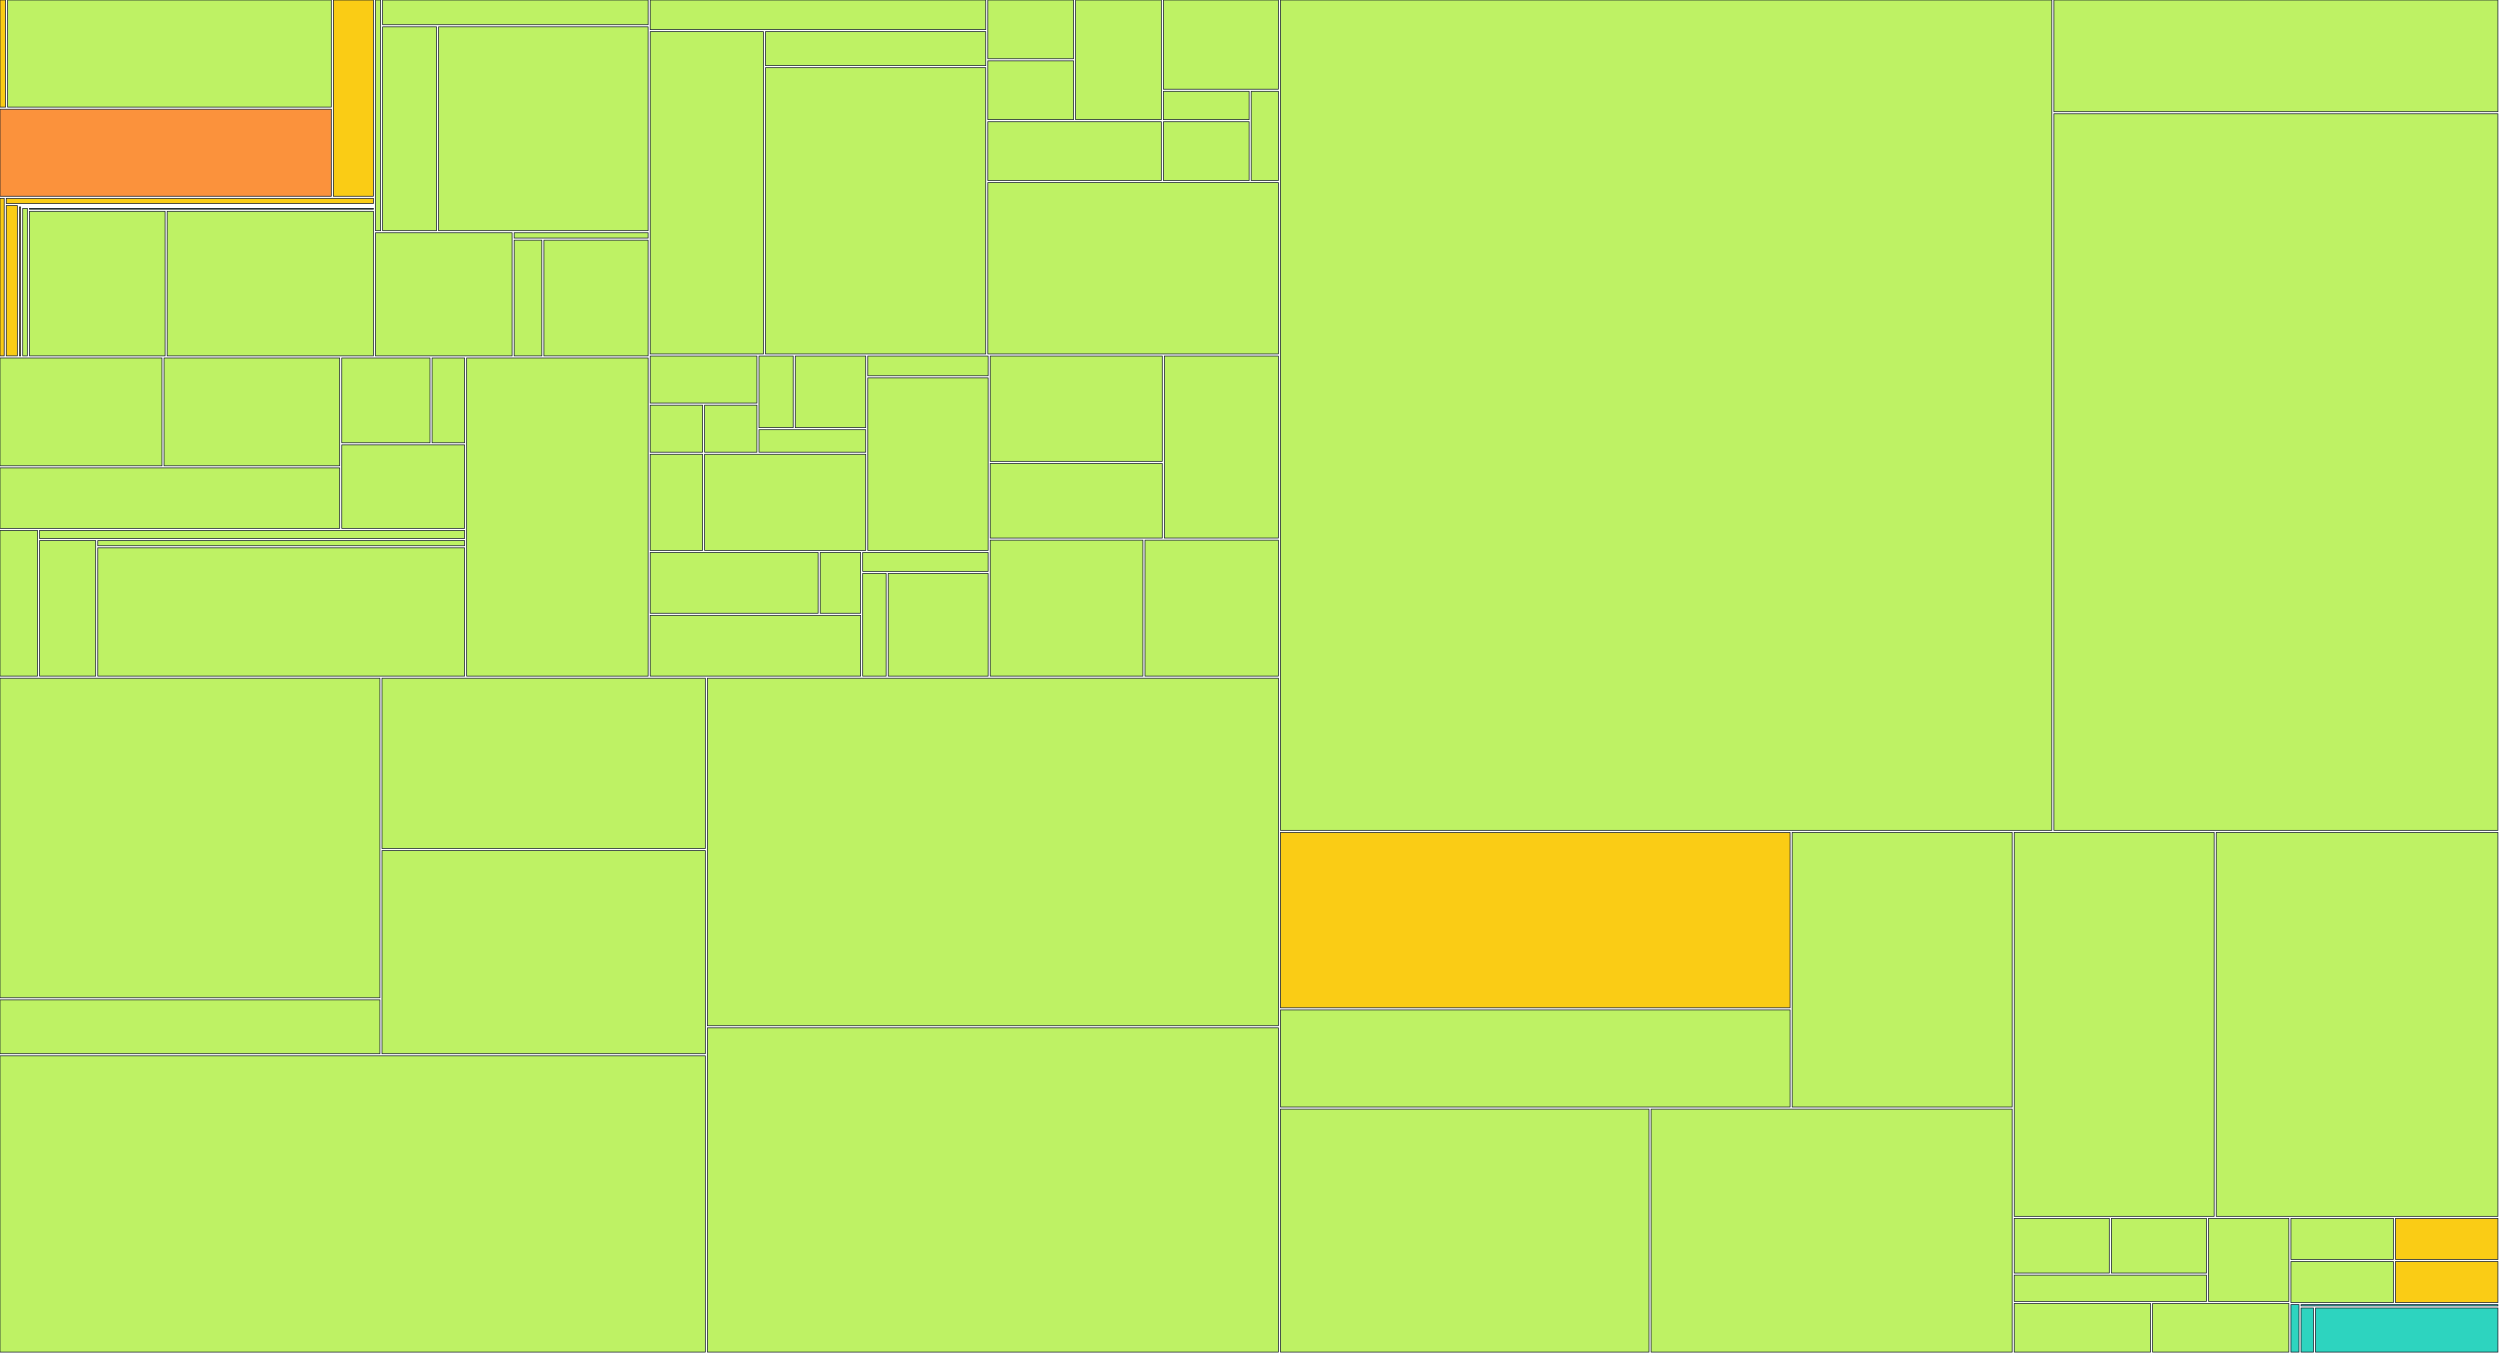
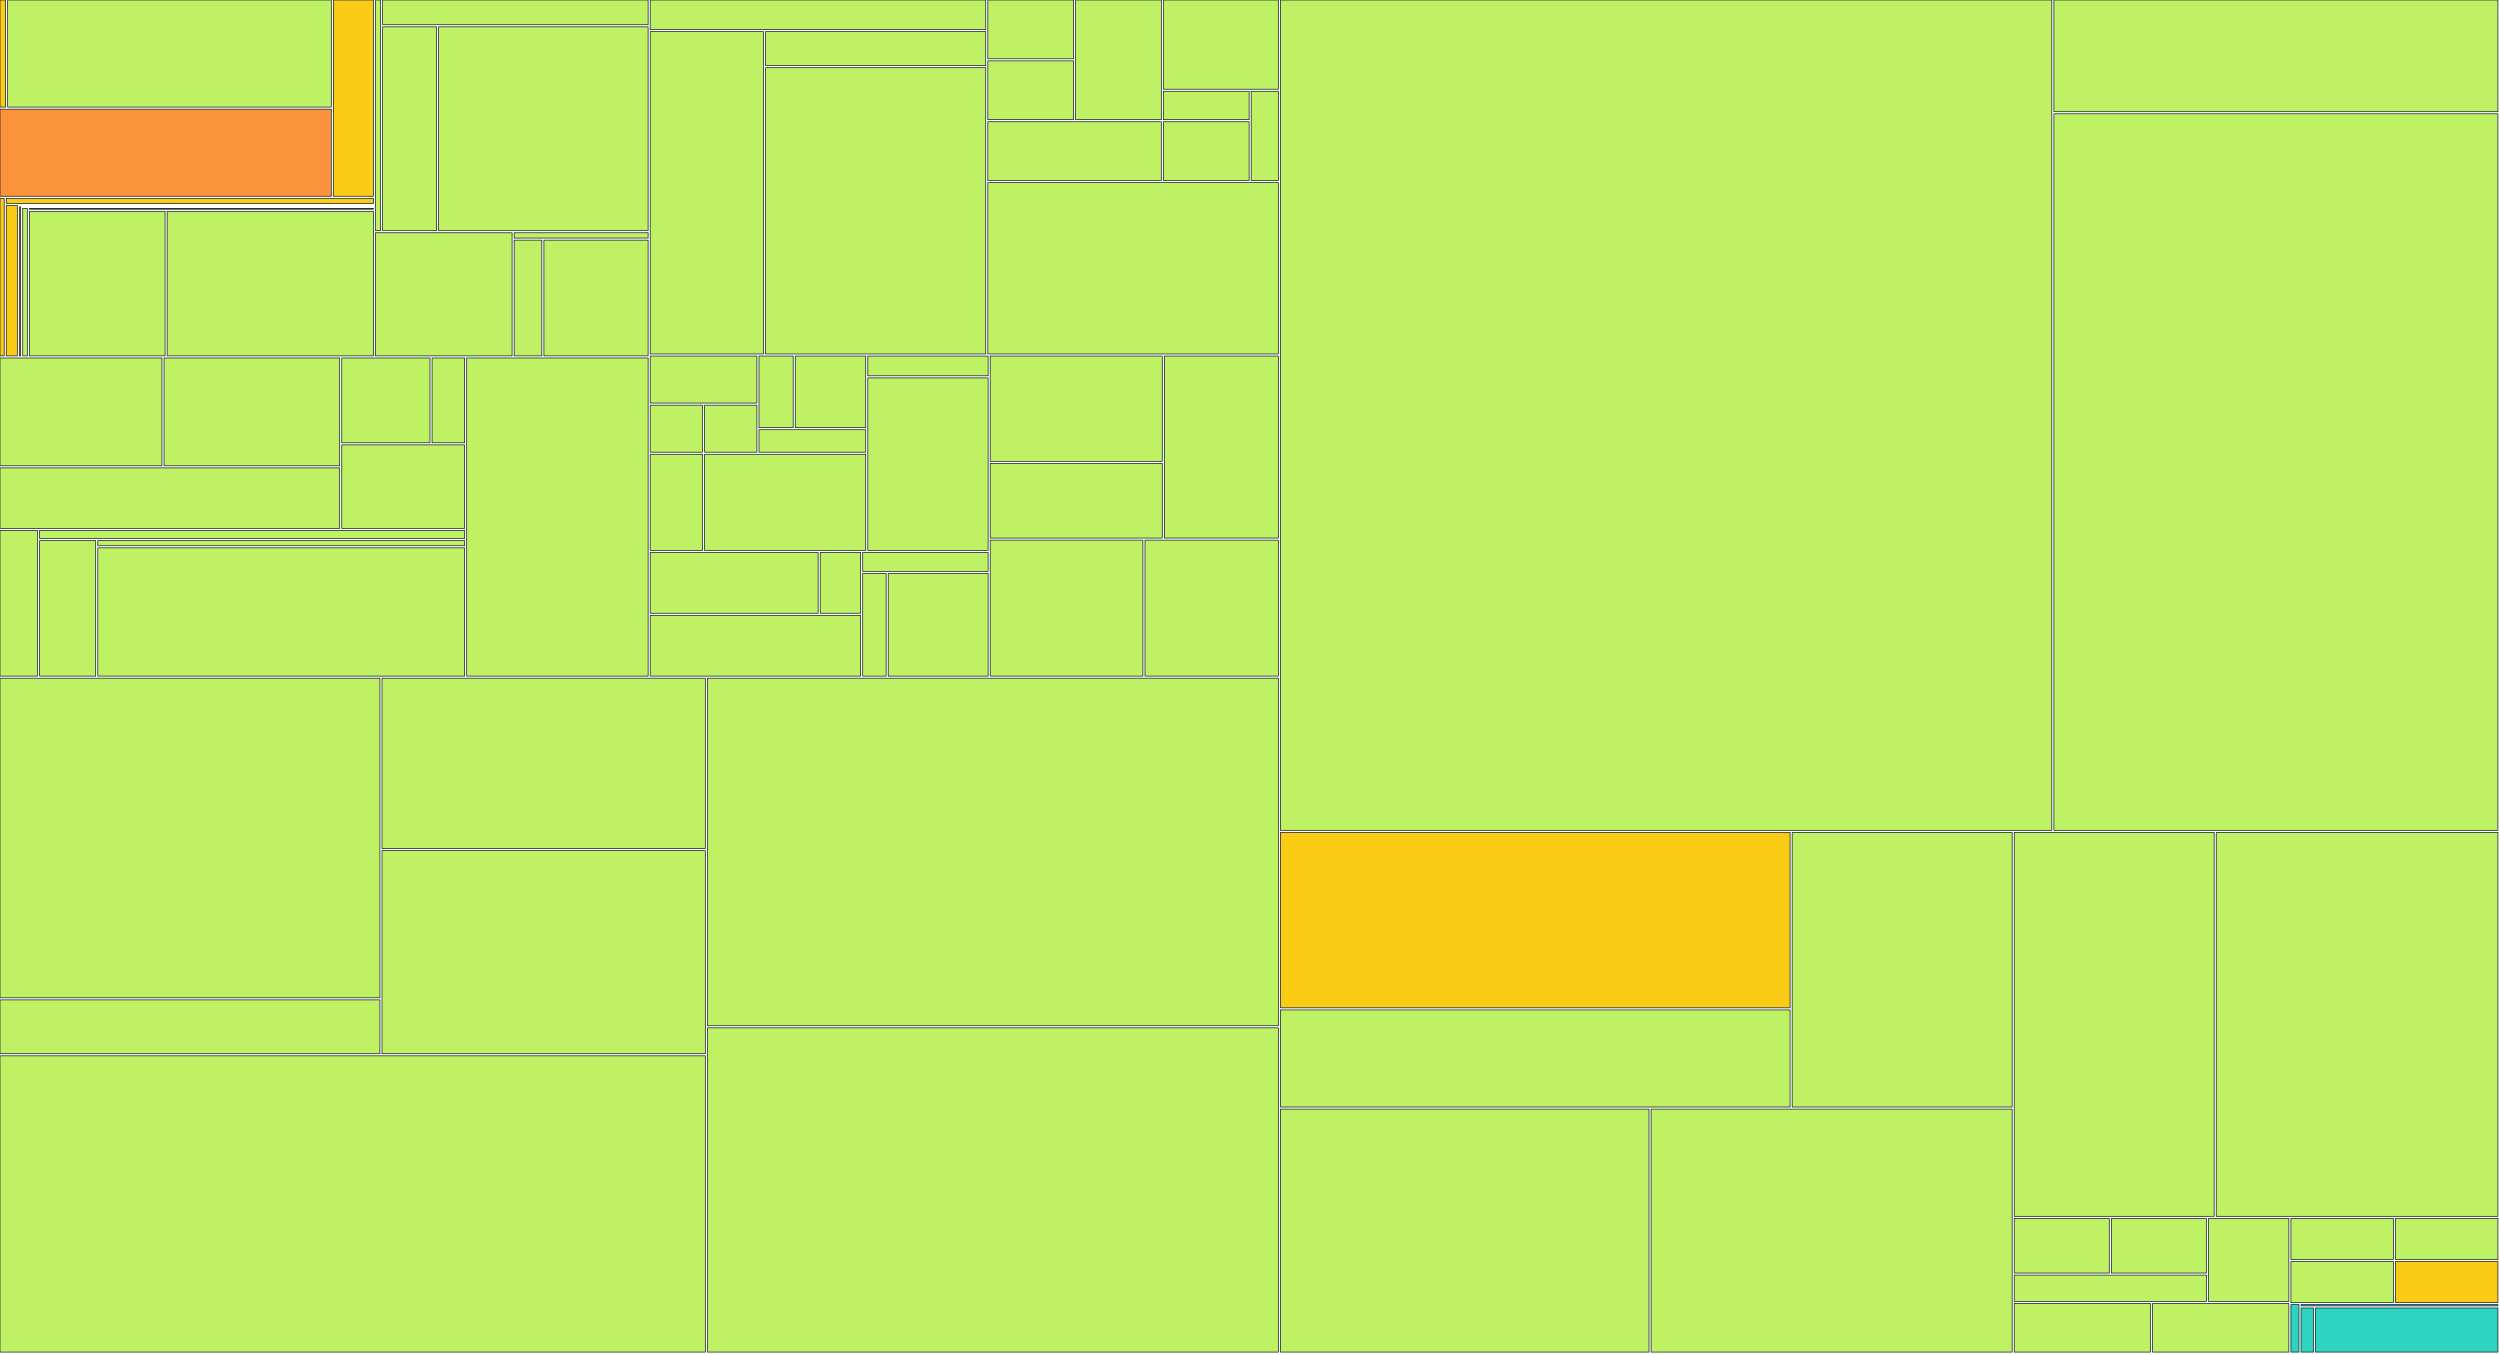
<svg xmlns="http://www.w3.org/2000/svg" width="1200" height="650" viewBox="0 0 1200 650">
  <g>
    <rect x="0.00" y="0.00" width="2.67" height="51.41" fill="#facc15" stroke="#111827" stroke-width="0.35" />
  </g>
  <g>
    <rect x="3.67" y="0.00" width="155.35" height="51.41" fill="#bef264" stroke="#111827" stroke-width="0.35" />
  </g>
  <g>
    <rect x="0.00" y="52.41" width="159.02" height="41.79" fill="#fb923c" stroke="#111827" stroke-width="0.35" />
  </g>
  <g>
    <rect x="160.02" y="0.00" width="19.20" height="94.20" fill="#facc15" stroke="#111827" stroke-width="0.35" />
  </g>
  <g>
    <rect x="0.00" y="95.20" width="2.01" height="75.63" fill="#facc15" stroke="#111827" stroke-width="0.35" />
  </g>
  <g>
    <rect x="3.01" y="95.20" width="176.21" height="2.47" fill="#facc15" stroke="#111827" stroke-width="0.35" />
  </g>
  <g>
    <rect x="3.01" y="98.67" width="5.31" height="72.15" fill="#facc15" stroke="#111827" stroke-width="0.35" />
  </g>
  <g>
    <rect x="9.32" y="98.67" width="169.90" height="0.00" fill="#facc15" stroke="#111827" stroke-width="0.35" />
  </g>
  <g>
    <rect x="9.32" y="99.35" width="0.59" height="71.48" fill="#facc15" stroke="#111827" stroke-width="0.35" />
  </g>
  <g>
    <rect x="10.91" y="99.35" width="168.31" height="0.00" fill="#facc15" stroke="#111827" stroke-width="0.35" />
  </g>
  <g>
    <rect x="10.91" y="100.03" width="2.21" height="70.80" fill="#bef264" stroke="#111827" stroke-width="0.35" />
  </g>
  <g>
    <rect x="14.13" y="100.03" width="165.10" height="0.39" fill="#bef264" stroke="#111827" stroke-width="0.35" />
  </g>
  <g>
    <rect x="14.13" y="101.42" width="65.11" height="69.41" fill="#bef264" stroke="#111827" stroke-width="0.35" />
  </g>
  <g>
    <rect x="80.24" y="101.42" width="98.99" height="69.41" fill="#bef264" stroke="#111827" stroke-width="0.35" />
  </g>
  <g>
    <rect x="180.23" y="0.00" width="2.44" height="110.73" fill="#bef264" stroke="#111827" stroke-width="0.35" />
  </g>
  <g>
    <rect x="183.67" y="0.00" width="127.43" height="11.88" fill="#bef264" stroke="#111827" stroke-width="0.35" />
  </g>
  <g>
    <rect x="183.67" y="12.88" width="25.85" height="97.85" fill="#bef264" stroke="#111827" stroke-width="0.35" />
  </g>
  <g>
    <rect x="210.52" y="12.88" width="100.57" height="97.85" fill="#bef264" stroke="#111827" stroke-width="0.35" />
  </g>
  <g>
    <rect x="180.23" y="111.73" width="65.57" height="59.10" fill="#bef264" stroke="#111827" stroke-width="0.35" />
  </g>
  <g>
    <rect x="246.80" y="111.73" width="64.29" height="2.54" fill="#bef264" stroke="#111827" stroke-width="0.35" />
  </g>
  <g>
    <rect x="246.80" y="115.27" width="13.28" height="55.56" fill="#bef264" stroke="#111827" stroke-width="0.35" />
  </g>
  <g>
    <rect x="261.08" y="115.27" width="50.01" height="55.56" fill="#bef264" stroke="#111827" stroke-width="0.35" />
  </g>
  <g>
    <rect x="0.00" y="171.83" width="77.74" height="51.76" fill="#bef264" stroke="#111827" stroke-width="0.35" />
  </g>
  <g>
    <rect x="78.74" y="171.83" width="84.31" height="51.76" fill="#bef264" stroke="#111827" stroke-width="0.35" />
  </g>
  <g>
    <rect x="0.00" y="224.59" width="163.05" height="29.02" fill="#bef264" stroke="#111827" stroke-width="0.35" />
  </g>
  <g>
    <rect x="164.05" y="171.83" width="42.35" height="40.71" fill="#bef264" stroke="#111827" stroke-width="0.35" />
  </g>
  <g>
    <rect x="207.40" y="171.83" width="15.60" height="40.71" fill="#bef264" stroke="#111827" stroke-width="0.35" />
  </g>
  <g>
    <rect x="164.05" y="213.54" width="58.95" height="40.07" fill="#bef264" stroke="#111827" stroke-width="0.35" />
  </g>
  <g>
    <rect x="0.00" y="254.60" width="17.98" height="69.93" fill="#bef264" stroke="#111827" stroke-width="0.35" />
  </g>
  <g>
    <rect x="18.98" y="254.60" width="204.01" height="3.88" fill="#bef264" stroke="#111827" stroke-width="0.35" />
  </g>
  <g>
    <rect x="18.98" y="259.48" width="26.96" height="65.05" fill="#bef264" stroke="#111827" stroke-width="0.35" />
  </g>
  <g>
    <rect x="46.94" y="259.48" width="176.06" height="2.48" fill="#bef264" stroke="#111827" stroke-width="0.35" />
  </g>
  <g>
    <rect x="46.94" y="262.96" width="176.06" height="61.57" fill="#bef264" stroke="#111827" stroke-width="0.35" />
  </g>
  <g>
    <rect x="224.00" y="171.83" width="87.10" height="152.71" fill="#bef264" stroke="#111827" stroke-width="0.35" />
  </g>
  <g>
    <rect x="312.10" y="0.00" width="161.07" height="14.19" fill="#bef264" stroke="#111827" stroke-width="0.35" />
  </g>
  <g>
    <rect x="312.10" y="15.19" width="54.34" height="154.71" fill="#bef264" stroke="#111827" stroke-width="0.35" />
  </g>
  <g>
    <rect x="367.43" y="15.19" width="105.73" height="16.30" fill="#bef264" stroke="#111827" stroke-width="0.35" />
  </g>
  <g>
    <rect x="367.43" y="32.49" width="105.73" height="137.41" fill="#bef264" stroke="#111827" stroke-width="0.35" />
  </g>
  <g>
    <rect x="474.16" y="0.00" width="41.14" height="28.21" fill="#bef264" stroke="#111827" stroke-width="0.35" />
  </g>
  <g>
    <rect x="474.16" y="29.21" width="41.14" height="28.21" fill="#bef264" stroke="#111827" stroke-width="0.35" />
  </g>
  <g>
    <rect x="516.30" y="0.00" width="41.14" height="57.43" fill="#bef264" stroke="#111827" stroke-width="0.35" />
  </g>
  <g>
    <rect x="474.16" y="58.43" width="83.27" height="28.21" fill="#bef264" stroke="#111827" stroke-width="0.35" />
  </g>
  <g>
    <rect x="558.44" y="0.00" width="55.18" height="42.82" fill="#bef264" stroke="#111827" stroke-width="0.35" />
  </g>
  <g>
    <rect x="558.44" y="43.82" width="41.14" height="13.61" fill="#bef264" stroke="#111827" stroke-width="0.35" />
  </g>
  <g>
    <rect x="558.44" y="58.43" width="41.14" height="28.21" fill="#bef264" stroke="#111827" stroke-width="0.35" />
  </g>
  <g>
    <rect x="600.57" y="43.82" width="13.05" height="42.82" fill="#bef264" stroke="#111827" stroke-width="0.35" />
  </g>
  <g>
    <rect x="474.16" y="87.64" width="139.46" height="82.26" fill="#bef264" stroke="#111827" stroke-width="0.35" />
  </g>
  <g>
    <rect x="312.10" y="170.90" width="51.23" height="22.57" fill="#bef264" stroke="#111827" stroke-width="0.35" />
  </g>
  <g>
    <rect x="312.10" y="194.48" width="25.11" height="22.57" fill="#bef264" stroke="#111827" stroke-width="0.35" />
  </g>
  <g>
    <rect x="338.21" y="194.48" width="25.11" height="22.57" fill="#bef264" stroke="#111827" stroke-width="0.35" />
  </g>
  <g>
    <rect x="364.32" y="170.90" width="16.41" height="34.36" fill="#bef264" stroke="#111827" stroke-width="0.35" />
  </g>
  <g>
    <rect x="381.73" y="170.90" width="33.82" height="34.36" fill="#bef264" stroke="#111827" stroke-width="0.35" />
  </g>
  <g>
    <rect x="364.32" y="206.26" width="51.23" height="10.79" fill="#bef264" stroke="#111827" stroke-width="0.35" />
  </g>
  <g>
    <rect x="312.10" y="218.05" width="25.11" height="46.14" fill="#bef264" stroke="#111827" stroke-width="0.35" />
  </g>
  <g>
    <rect x="338.21" y="218.05" width="77.34" height="46.14" fill="#bef264" stroke="#111827" stroke-width="0.35" />
  </g>
  <g>
    <rect x="416.55" y="170.90" width="57.75" height="9.48" fill="#bef264" stroke="#111827" stroke-width="0.35" />
  </g>
  <g>
    <rect x="416.55" y="181.38" width="57.75" height="82.81" fill="#bef264" stroke="#111827" stroke-width="0.35" />
  </g>
  <g>
    <rect x="312.10" y="265.19" width="80.60" height="29.17" fill="#bef264" stroke="#111827" stroke-width="0.35" />
  </g>
  <g>
    <rect x="393.70" y="265.19" width="19.40" height="29.17" fill="#bef264" stroke="#111827" stroke-width="0.35" />
  </g>
  <g>
    <rect x="312.10" y="295.36" width="101.00" height="29.17" fill="#bef264" stroke="#111827" stroke-width="0.35" />
  </g>
  <g>
    <rect x="414.10" y="265.19" width="60.20" height="9.06" fill="#bef264" stroke="#111827" stroke-width="0.35" />
  </g>
  <g>
    <rect x="414.10" y="275.25" width="11.24" height="49.29" fill="#bef264" stroke="#111827" stroke-width="0.35" />
  </g>
  <g>
    <rect x="426.34" y="275.25" width="47.96" height="49.29" fill="#bef264" stroke="#111827" stroke-width="0.35" />
  </g>
  <g>
    <rect x="475.30" y="170.90" width="82.59" height="50.54" fill="#bef264" stroke="#111827" stroke-width="0.35" />
  </g>
  <g>
    <rect x="475.30" y="222.45" width="82.59" height="35.82" fill="#bef264" stroke="#111827" stroke-width="0.35" />
  </g>
  <g>
    <rect x="558.89" y="170.90" width="54.73" height="87.36" fill="#bef264" stroke="#111827" stroke-width="0.35" />
  </g>
  <g>
    <rect x="475.30" y="259.26" width="73.30" height="65.27" fill="#bef264" stroke="#111827" stroke-width="0.35" />
  </g>
  <g>
    <rect x="549.60" y="259.26" width="64.02" height="65.27" fill="#bef264" stroke="#111827" stroke-width="0.35" />
  </g>
  <g>
    <rect x="0.00" y="325.53" width="182.36" height="153.41" fill="#bef264" stroke="#111827" stroke-width="0.35" />
  </g>
  <g>
    <rect x="0.00" y="479.94" width="182.36" height="25.85" fill="#bef264" stroke="#111827" stroke-width="0.35" />
  </g>
  <g>
    <rect x="183.36" y="325.53" width="155.20" height="81.75" fill="#bef264" stroke="#111827" stroke-width="0.35" />
  </g>
  <g>
    <rect x="183.36" y="408.28" width="155.20" height="97.51" fill="#bef264" stroke="#111827" stroke-width="0.35" />
  </g>
  <g>
    <rect x="0.00" y="506.80" width="338.56" height="142.20" fill="#bef264" stroke="#111827" stroke-width="0.35" />
  </g>
  <g>
    <rect x="339.56" y="325.53" width="274.06" height="166.83" fill="#bef264" stroke="#111827" stroke-width="0.35" />
  </g>
  <g>
    <rect x="339.56" y="493.36" width="274.06" height="155.64" fill="#bef264" stroke="#111827" stroke-width="0.35" />
  </g>
  <g>
    <rect x="614.62" y="0.00" width="370.26" height="398.56" fill="#bef264" stroke="#111827" stroke-width="0.35" />
  </g>
  <g>
    <rect x="985.87" y="0.00" width="213.13" height="53.62" fill="#bef264" stroke="#111827" stroke-width="0.35" />
  </g>
  <g>
    <rect x="985.87" y="54.62" width="213.13" height="343.94" fill="#bef264" stroke="#111827" stroke-width="0.35" />
  </g>
  <g>
    <rect x="614.62" y="399.56" width="244.62" height="84.20" fill="#facc15" stroke="#111827" stroke-width="0.35" />
  </g>
  <g>
    <rect x="614.62" y="484.76" width="244.62" height="46.61" fill="#bef264" stroke="#111827" stroke-width="0.35" />
  </g>
  <g>
    <rect x="860.24" y="399.56" width="105.59" height="131.81" fill="#bef264" stroke="#111827" stroke-width="0.35" />
  </g>
  <g>
    <rect x="614.62" y="532.37" width="176.90" height="116.63" fill="#bef264" stroke="#111827" stroke-width="0.35" />
  </g>
  <g>
    <rect x="792.52" y="532.37" width="173.31" height="116.63" fill="#bef264" stroke="#111827" stroke-width="0.35" />
  </g>
  <g>
    <rect x="966.83" y="399.56" width="95.96" height="184.28" fill="#bef264" stroke="#111827" stroke-width="0.35" />
  </g>
  <g>
    <rect x="1063.79" y="399.56" width="135.21" height="184.28" fill="#bef264" stroke="#111827" stroke-width="0.35" />
  </g>
  <g>
    <rect x="966.83" y="584.83" width="45.63" height="26.23" fill="#bef264" stroke="#111827" stroke-width="0.35" />
  </g>
  <g>
    <rect x="1013.46" y="584.83" width="45.63" height="26.23" fill="#bef264" stroke="#111827" stroke-width="0.35" />
  </g>
  <g>
    <rect x="966.83" y="612.06" width="92.26" height="12.61" fill="#bef264" stroke="#111827" stroke-width="0.35" />
  </g>
  <g>
    <rect x="1060.09" y="584.83" width="38.56" height="39.84" fill="#bef264" stroke="#111827" stroke-width="0.35" />
  </g>
  <g>
    <rect x="966.83" y="625.67" width="65.41" height="23.33" fill="#bef264" stroke="#111827" stroke-width="0.35" />
  </g>
  <g>
    <rect x="1033.24" y="625.67" width="65.41" height="23.33" fill="#bef264" stroke="#111827" stroke-width="0.35" />
  </g>
  <g>
    <rect x="1099.65" y="584.83" width="49.18" height="19.70" fill="#bef264" stroke="#111827" stroke-width="0.35" />
  </g>
  <g>
    <rect x="1099.65" y="605.53" width="49.18" height="19.70" fill="#bef264" stroke="#111827" stroke-width="0.35" />
  </g>
  <g>
-     <rect x="1149.82" y="584.83" width="49.18" height="19.70" fill="#facc15" stroke="#111827" stroke-width="0.35" />
+     <rect x="1149.82" y="584.83" width="49.18" height="19.70" fill="#bef264" stroke="#111827" stroke-width="0.35" />
  </g>
  <g>
    <rect x="1149.82" y="605.53" width="49.18" height="19.70" fill="#facc15" stroke="#111827" stroke-width="0.35" />
  </g>
  <g>
    <rect x="1099.65" y="626.23" width="3.86" height="22.77" fill="#2dd4bf" stroke="#111827" stroke-width="0.35" />
  </g>
  <g>
    <rect x="1104.50" y="626.23" width="94.50" height="0.61" fill="#2dd4bf" stroke="#111827" stroke-width="0.35" />
  </g>
  <g>
    <rect x="1104.50" y="627.84" width="5.95" height="21.16" fill="#2dd4bf" stroke="#111827" stroke-width="0.35" />
  </g>
  <g>
    <rect x="1111.45" y="627.84" width="87.55" height="21.16" fill="#2dd4bf" stroke="#111827" stroke-width="0.35" />
  </g>
</svg>
